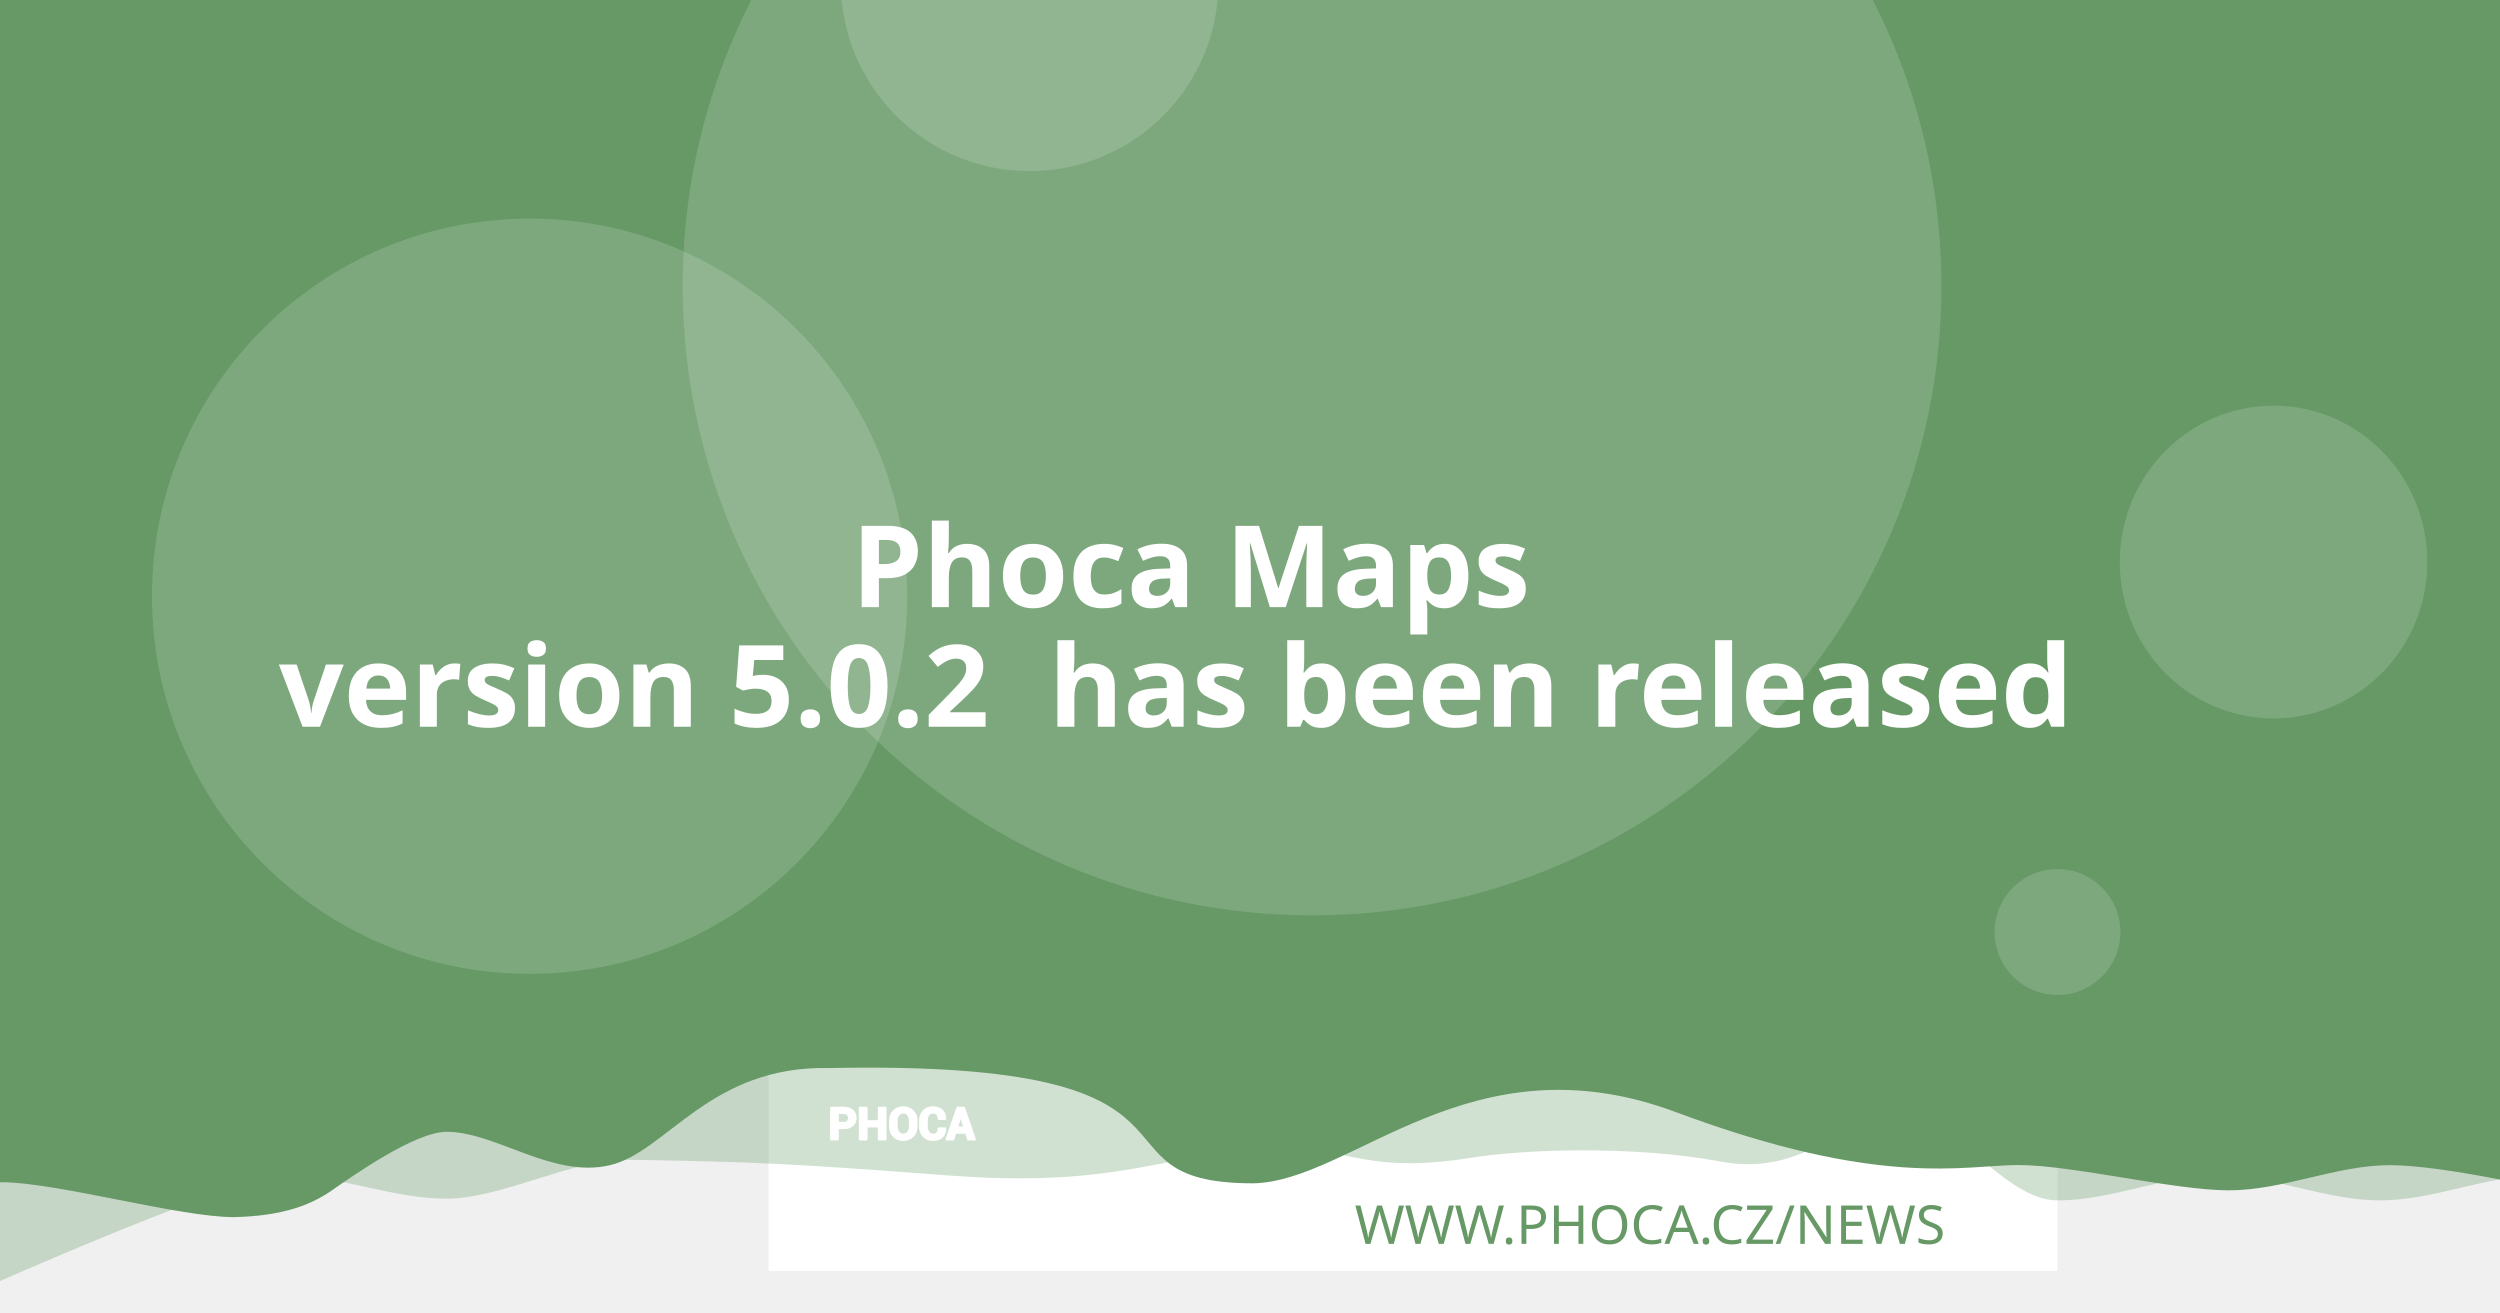
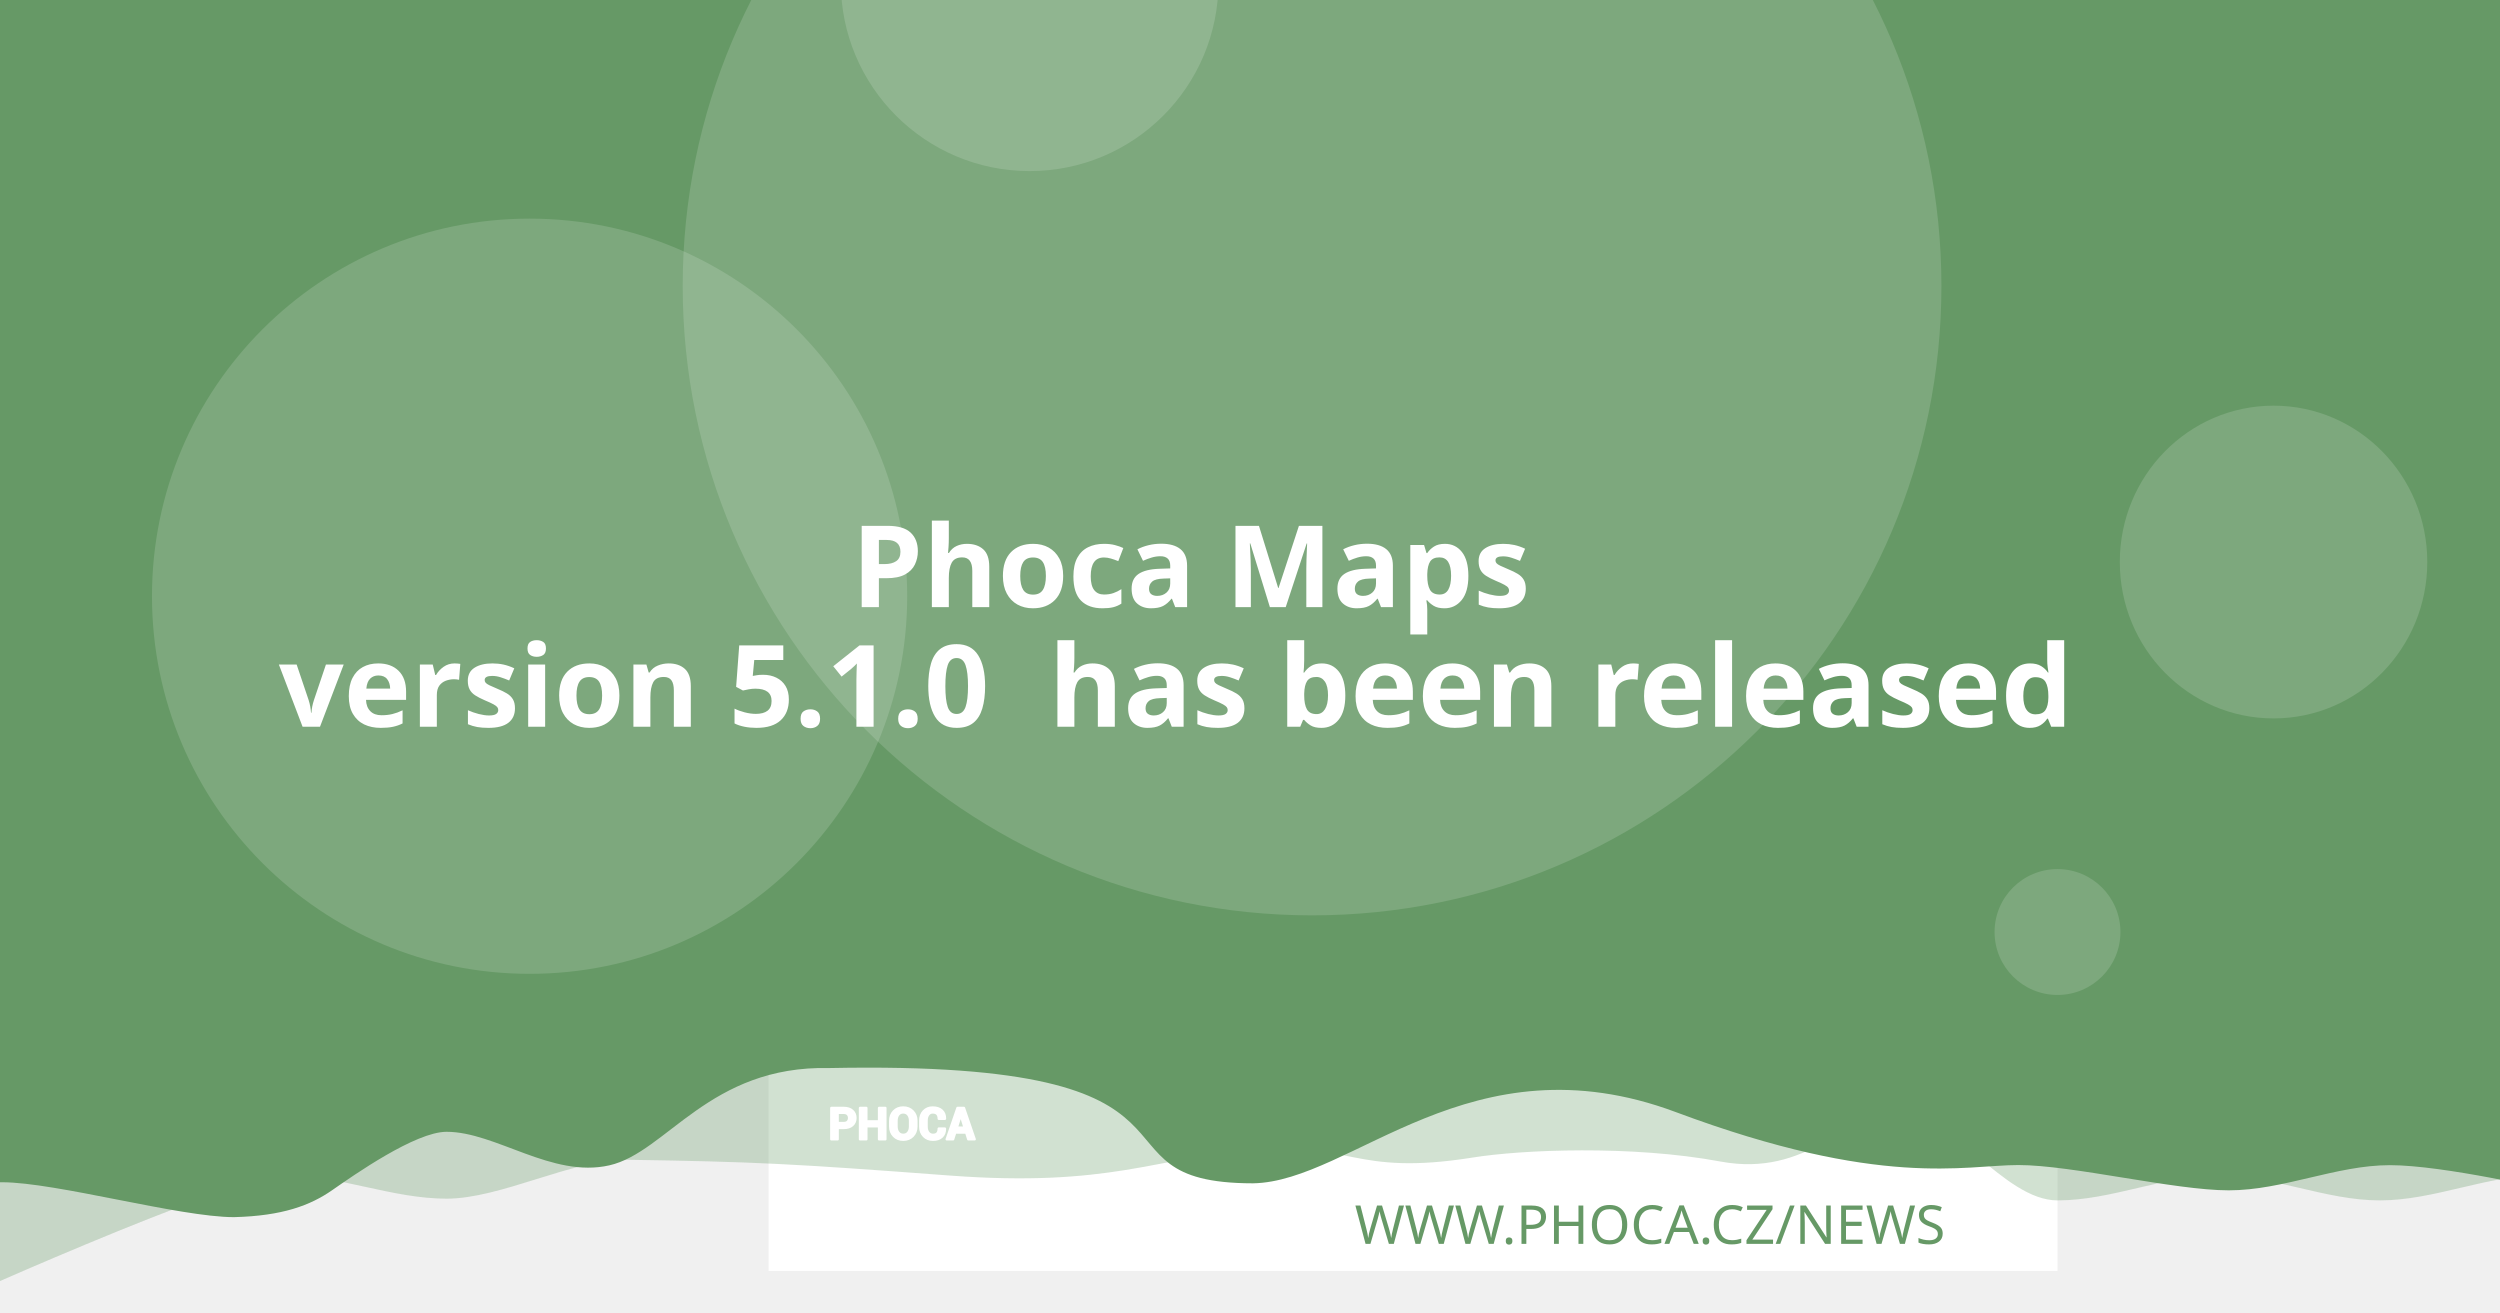
<svg xmlns="http://www.w3.org/2000/svg" version="1.1" viewBox="0 0 1200 630">
  <path d="m20.256 108.52a7.714 7.714 0 0 0-7.714 7.714v97.981a7.714 7.714 0 0 0 7.714 7.714h97.976a7.714 7.714 0 0 0 7.714-7.714v-97.981a7.714 7.714 0 0 0-7.714-7.714zm19.435 19.56c0.714-0.04 1.37 0.151 1.984 0.583 0.613 0.434 1.018 0.978 1.215 1.637l2.918 10.039 56.209-2.948c1.002-0.052 1.838 0.296 2.506 1.04 0.665 0.732 0.929 1.612 0.768 2.627l-4.71 30.132c-0.167 0.89-0.688 1.809-1.557 2.747-0.869 0.95-2.001 1.463-3.38 1.537l-39.707 2.079 3.671 12.389 33.562-1.758c0.878-0.049 1.633 0.215 2.28 0.783 0.632 0.583 0.971 1.312 1.019 2.19 0.046 0.878-0.215 1.633-0.783 2.28-0.583 0.635-1.312 0.974-2.189 1.019l-3.139 0.166 0.166 3.134c0.046 0.881-0.215 1.638-0.798 2.27-0.571 0.647-1.294 0.99-2.175 1.034-0.878 0.046-1.635-0.215-2.27-0.798-0.647-0.571-0.984-1.297-1.03-2.175l-0.166-3.134-18.817 0.979 0.161 3.139c0.046 0.881-0.212 1.638-0.783 2.27-0.583 0.647-1.312 0.988-2.189 1.034-0.878 0.049-1.633-0.215-2.28-0.798-0.635-0.571-0.974-1.297-1.02-2.175l-0.166-3.139-1.944 0.101c-0.753 0.039-1.441-0.135-2.079-0.517-0.623-0.383-1.067-0.764-1.341-1.125l-0.347-0.613-15.769-59.624-3.39 0.176c-0.841 0.046-1.586-0.219-2.245-0.798-0.659-0.571-1.009-1.292-1.055-2.17-0.046-0.881 0.225-1.635 0.824-2.27 0.595-0.647 1.308-0.989 2.149-1.034z" fill="#fff" stroke-width="1.208" style="paint-order:stroke fill markers" />
  <rect x="368.92" y="-8.647" width="618.68" height="618.68" fill="#fff" stroke-linejoin="round" stroke-width="6.042" style="paint-order:stroke fill markers" />
  <g stroke-linejoin="round" stroke-width="6.042">
    <path d="m59.586-3.814h1237.4v580.01s-51.556-12.084-77.334-12.084c-25.778 0-51.244 12.084-77.335 12.084-26.091 0-51.556-12.084-77.334-12.084-25.778 0-51.244 12.084-77.335 12.084-26.091 0-50.615-41.931-76.393-41.931s-43.072 31.169-85.504 23.256-95.293-5.729-119.04-1.869c-57.142 9.103-59.508-8.125-105.57-4.001s-68.78 18.359-145.37 12.602c-76.593-5.757-93.029-6.595-155.54-7.579-25.778 0-59.826 18.693-85.917 18.693-26.091 0-51.556-11.254-77.334-11.254-25.778 0-172.34 66.428-172.34 66.428z" fill="#669966" opacity=".3" style="paint-order:stroke fill markers" />
    <path d="m-12.915-8.647h1237.4v580.01s-51.556-12.084-77.334-12.084c-25.778 0-51.244 12.084-77.334 12.084-26.091 0-75.228-12.142-101.01-12.142-25.778 0-65.794 11.416-164.41-25.412s-155.37 33.433-202.97 34.185c-85.545-0.05-3.558-59.324-203.25-55.331-57.687-1.357-78.127 40.433-105.69 46.704-27.566 6.271-54.486-16.105-78.151-16.105-14.933 0-44.462 20.77-54.88 28.017-10.418 7.247-23.732 12.357-47.124 12.95-26.091 0-85.565-16.747-111.34-16.747-25.778 0-13.863 3.88-13.863 3.88z" fill="#669966" style="paint-order:stroke fill markers" />
    <circle cx="629.79" cy="137.28" r="302.09" fill="#fff" opacity=".15" style="paint-order:stroke fill markers" />
  </g>
  <g transform="matrix(.20516 0 0 .20516 127.07 503.01)" fill="#fff">
    <path d="m1340.4 187.13v26.573h-14.698v-73.229h29.182c8.411 0 15.036 2.146 19.865 6.438 4.823 4.292 7.24 9.938 7.24 16.943 0 7.005-2.417 12.635-7.24 16.891-4.828 4.255-11.453 6.385-19.865 6.385zm0-11.328h14.484c4.088 0 7.193-1.115 9.307-3.333 2.109-2.229 3.156-5.062 3.156-8.51 0-3.521-1.047-6.422-3.141-8.724-2.094-2.281-5.203-3.432-9.323-3.432h-14.484z" />
    <path d="m1452 213.7h-14.646v-30.385h-29.865v30.385h-14.698v-73.229h14.698v31.516h29.865v-31.516h14.646z" />
    <path d="m1524.6 183.68c0 8.974-2.833 16.391-8.516 22.26-5.698 5.854-13.078 8.792-22.162 8.792-9.01 0-16.338-2.938-21.969-8.792-5.63-5.87-8.448-13.286-8.448-22.26v-13.188c0-8.943 2.797-16.359 8.411-22.229 5.615-5.885 12.943-8.823 21.953-8.823 9.083 0 16.479 2.938 22.182 8.823 5.698 5.87 8.547 13.286 8.547 22.229zm-14.677-13.323c0-5.734-1.422-10.422-4.276-14.094-2.849-3.656-6.781-5.49-11.776-5.49-4.995 0-8.87 1.818-11.62 5.474-2.745 3.656-4.12 8.344-4.12 14.109v13.323c0 5.818 1.391 10.552 4.172 14.229 2.781 3.656 6.661 5.49 11.62 5.49 5.031 0 8.964-1.833 11.776-5.49 2.818-3.677 4.224-8.412 4.224-14.229z" />
    <path d="m1591.3 188.73 0.104 0.292c0.136 7.875-2.266 14.125-7.208 18.76-4.948 4.635-11.812 6.953-20.599 6.953-8.823 0-15.984-2.833-21.474-8.5-5.495-5.662-8.26-12.943-8.26-21.87v-14.521c0-8.875 2.698-16.151 8.052-21.849 5.375-5.703 12.344-8.552 20.927-8.552 9.042 0 16.115 2.318 21.214 6.969 5.099 4.656 7.588 10.99 7.453 19.005l-0.104 0.292h-14.281c0-4.823-1.151-8.516-3.469-11.089-2.318-2.557-5.922-3.844-10.812-3.844-4.396 0-7.88 1.781-10.458 5.339-2.588 3.568-3.875 8.099-3.875 13.625v14.594c0 5.594 1.354 10.161 4.068 13.729 2.729 3.557 6.386 5.338 11.021 5.338 4.583 0 7.979-1.234 10.177-3.688 2.198-2.474 3.297-6.13 3.297-10.984z" />
    <path d="m1641.2 197.94h-25.698l-4.995 15.76h-14.828l25.198-73.229h15.036l25.094 73.229h-14.828zm-22.094-11.328h18.474l-9.068-28.99h-0.292z" />
  </g>
  <g fill="none" stroke="#fff" stroke-linecap="round" stroke-linejoin="round" stroke-miterlimit="22.926" stroke-width="1.163">
    <path d="m402.06 541.4v5.452h-3.015v-15.024h5.987c1.726 0 3.085 0.44 4.075 1.321 0.989 0.88 1.485 2.039 1.485 3.476 0 1.437-0.496 2.592-1.485 3.465-0.991 0.873-2.35 1.31-4.075 1.31zm0-2.324h2.971c0.839 0 1.476-0.229 1.909-0.684 0.433-0.457 0.648-1.039 0.648-1.746 0-0.722-0.215-1.317-0.644-1.79-0.43-0.468-1.067-0.704-1.913-0.704h-2.971z" />
    <path d="m424.96 546.85h-3.005v-6.234h-6.127v6.234h-3.015v-15.024h3.015v6.466h6.127v-6.466h3.005z" />
    <path d="m439.85 540.69c0 1.841-0.581 3.363-1.747 4.567-1.169 1.201-2.683 1.804-4.547 1.804-1.849 0-3.352-0.603-4.507-1.804-1.155-1.204-1.733-2.726-1.733-4.567v-2.706c0-1.835 0.574-3.356 1.726-4.561 1.152-1.207 2.655-1.81 4.504-1.81 1.863 0 3.381 0.603 4.551 1.81 1.169 1.204 1.753 2.726 1.753 4.561zm-3.011-2.733c0-1.177-0.292-2.138-0.877-2.892-0.584-0.75-1.391-1.126-2.416-1.126-1.025 0-1.82 0.373-2.384 1.123-0.563 0.75-0.845 1.712-0.845 2.895v2.733c0 1.194 0.285 2.165 0.856 2.919 0.571 0.75 1.367 1.126 2.384 1.126 1.032 0 1.839-0.376 2.416-1.126 0.578-0.754 0.867-1.726 0.867-2.919z" />
    <path d="m453.53 541.73 0.021 0.06c0.028 1.616-0.465 2.898-1.479 3.849-1.015 0.951-2.423 1.427-4.226 1.427-1.81 0-3.279-0.581-4.406-1.744-1.127-1.161-1.695-2.655-1.695-4.487v-2.979c0-1.821 0.553-3.313 1.652-4.482 1.103-1.17 2.533-1.754 4.293-1.754 1.855 0 3.306 0.475 4.352 1.43 1.046 0.955 1.557 2.255 1.529 3.899l-0.021 0.06h-2.93c0-0.989-0.236-1.747-0.712-2.275-0.475-0.525-1.215-0.789-2.218-0.789-0.902 0-1.617 0.365-2.146 1.095-0.531 0.732-0.795 1.662-0.795 2.795v2.994c0 1.148 0.278 2.085 0.835 2.817 0.56 0.73 1.31 1.095 2.261 1.095 0.94 0 1.637-0.253 2.088-0.757 0.451-0.508 0.676-1.258 0.676-2.253z" />
    <path d="m463.77 543.62h-5.272l-1.025 3.233h-3.042l5.17-15.024h3.085l5.148 15.024h-3.042zm-4.533-2.324h3.79l-1.86-5.947h-0.06z" />
  </g>
  <text x="953.817" y="597.071" fill="#669966" font-family="sans-serif" font-size="25.778px" stroke-width="1.208" style="line-height:1.25" xml:space="preserve">
    <tspan x="953.817" y="597.071" fill="#669966" font-family="Montserrat" font-size="25.778px" font-weight="300" stroke-width="1.208" text-align="end" text-anchor="end">WWW.PHOCA.CZ/NEWS</tspan>
  </text>
  <text x="600" y="234.034" fill="#ffffff" font-family="Rubik" font-size="54.666px" font-weight="600" stroke-width="1.577" style="line-height:1.05" xml:space="preserve">
    <tspan x="600" y="234.034" text-align="center" text-anchor="middle" />
    <tspan x="600" y="291.433" font-size="54.666px" text-align="center" text-anchor="middle"> Phoca Maps</tspan>
-     <tspan x="600" y="348.833" font-size="54.666px" text-align="center" text-anchor="middle">version 5.0.2
+     <tspan x="600" y="348.833" font-size="54.666px" text-align="center" text-anchor="middle">version 5.1.0
 has been released</tspan>
    <tspan x="600" y="406.232" font-size="54.666px" />
  </text>
  <g fill="#fff" stroke-linejoin="round">
    <circle cx="254.2" cy="286.19" r="181.25" opacity=".15" stroke-width="6.042" style="paint-order:stroke fill markers" />
    <circle cx="494.23" cy="-8.506" r="90.626" opacity=".15" stroke-width="6.042" style="paint-order:stroke fill markers" />
    <ellipse cx="1091.3" cy="269.78" rx="73.793" ry="75.059" opacity=".15" stroke-width="7.442" style="paint-order:stroke fill markers" />
    <circle cx="987.6" cy="447.37" r="30.209" opacity=".15" stroke-width="6.042" style="paint-order:stroke fill markers" />
  </g>
</svg>
